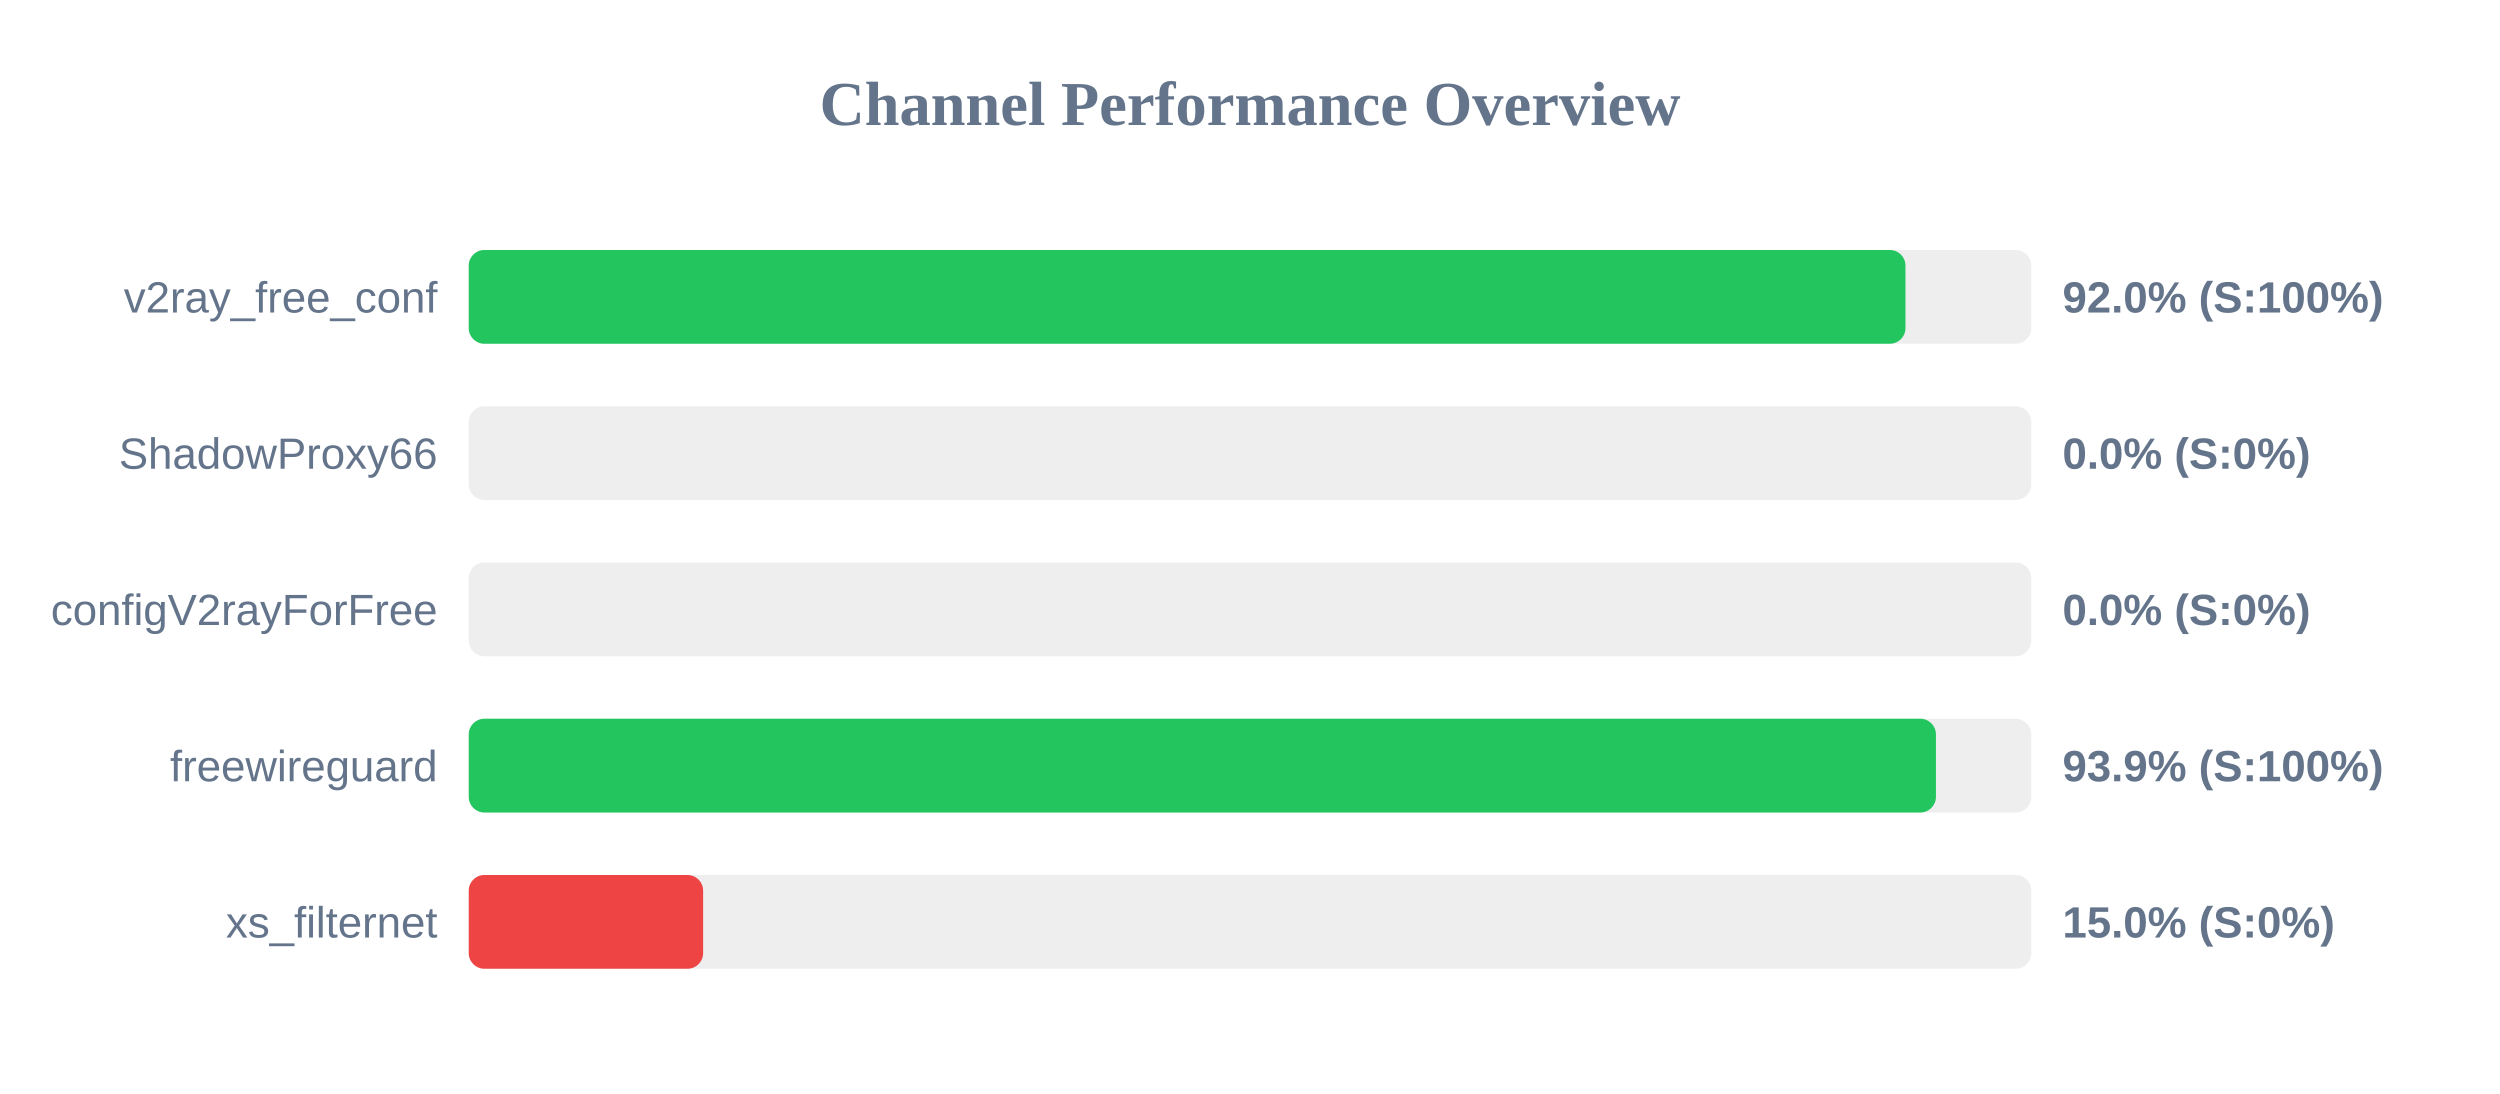
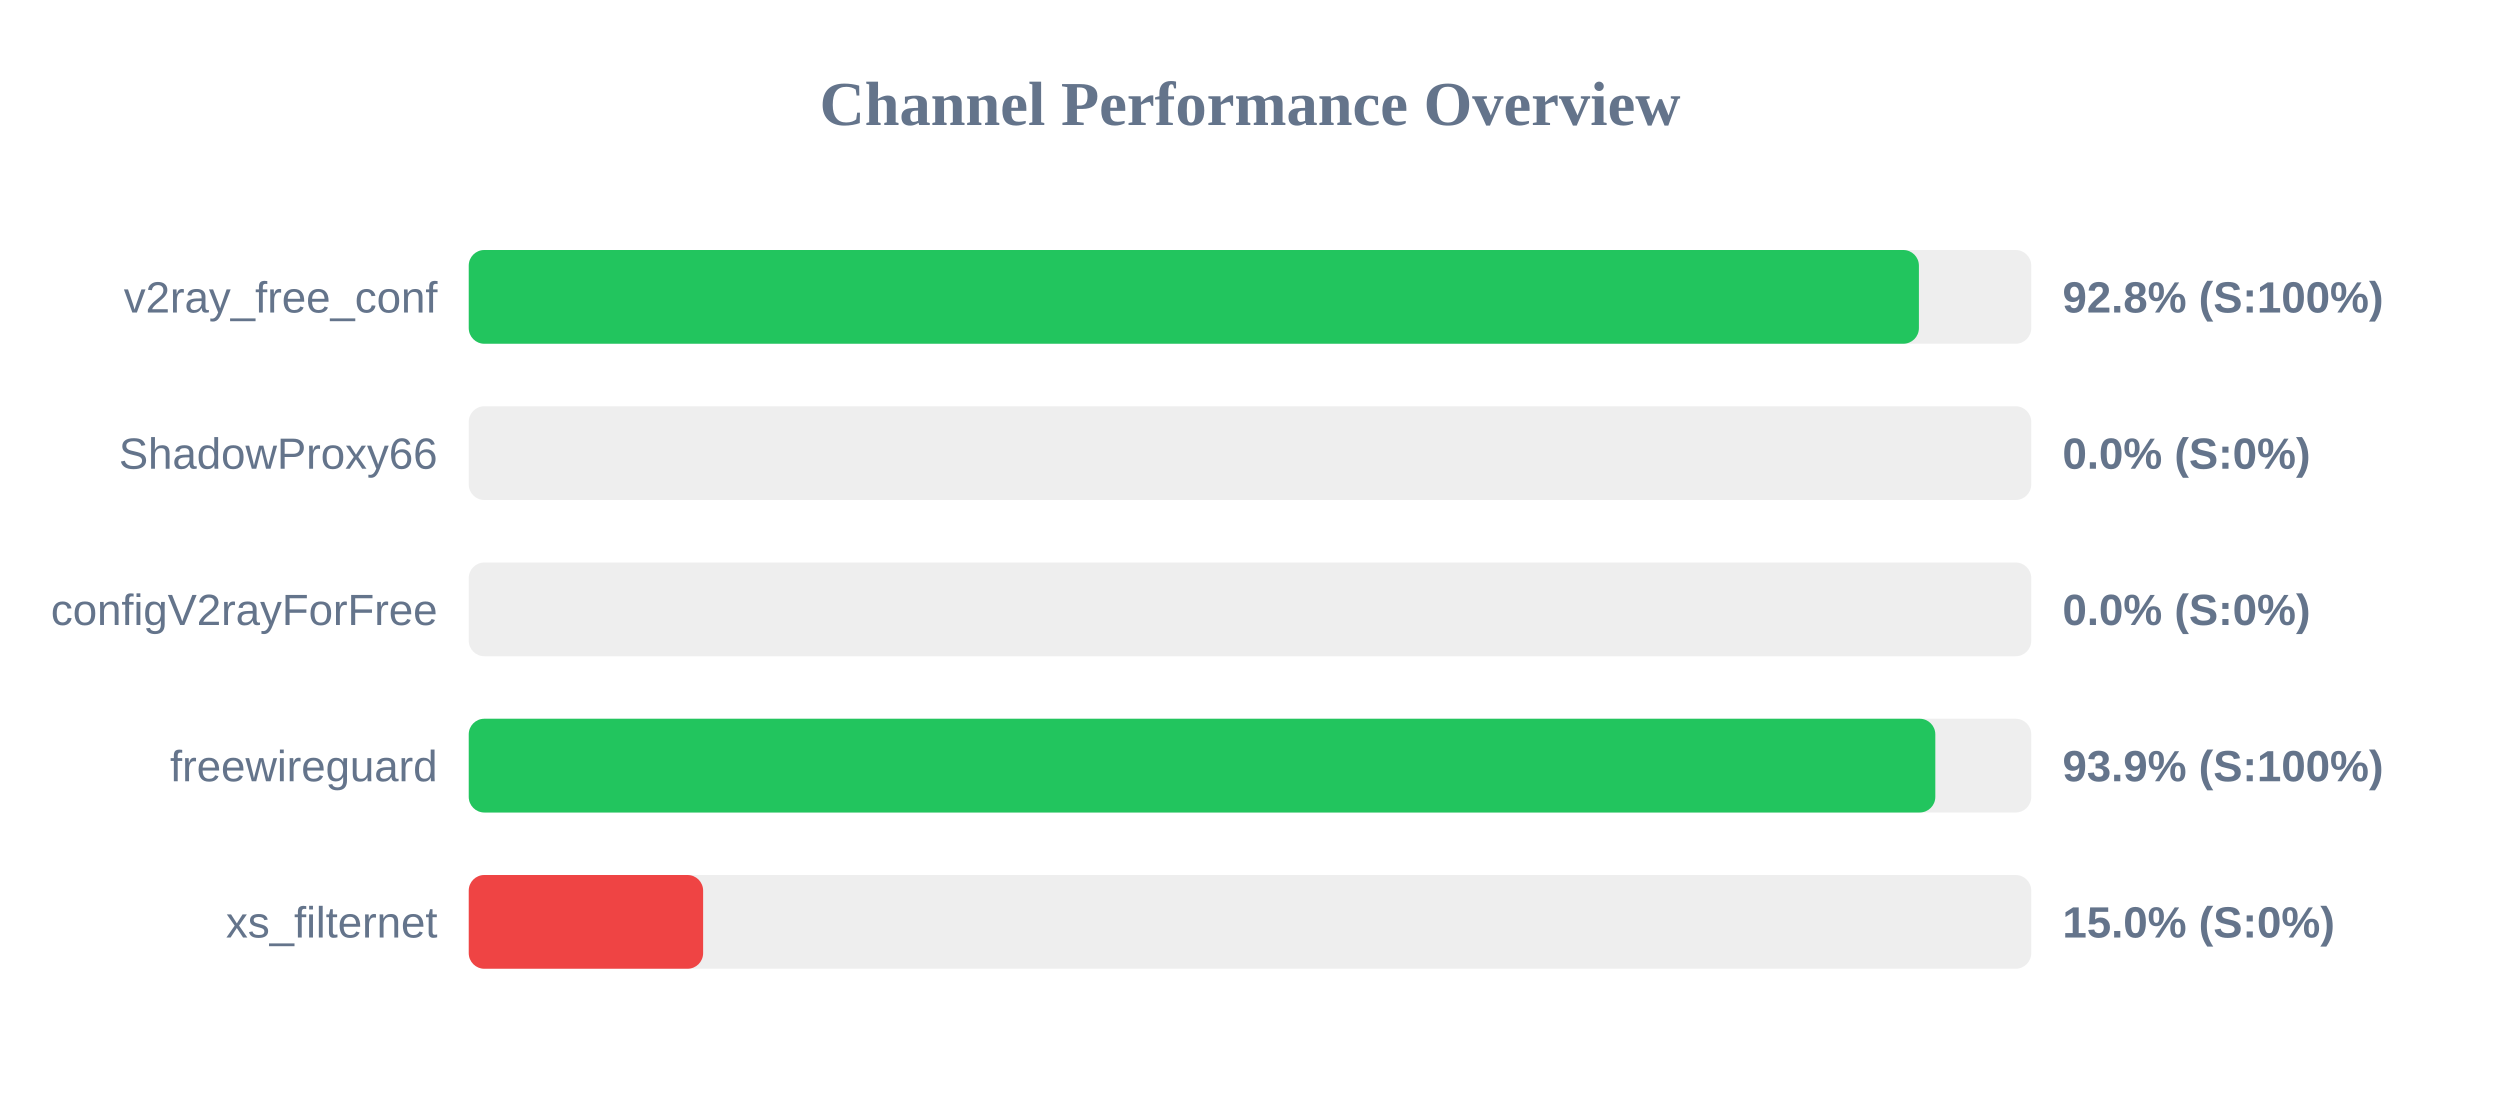
<svg xmlns="http://www.w3.org/2000/svg" width="800" height="350" version="1.1">
  <style>
        .row { font: 14px Arial; fill: #64748b; }
        .score { font: bold 14px Arial; fill: #64748b; }
    </style>
  <text x="400" y="40" text-anchor="middle" font-size="20px" font-weight="bold" fill="#64748b">Channel Performance Overview</text>
  <rect x="150" y="80" width="500" height="30" fill="#eee" rx="5" />
-   <rect x="150" y="80" width="459.75" height="30" fill="#22c55e" rx="5" />
+   <rect x="150" y="80" width="464.05" height="30" fill="#22c55e" rx="5" />
  <text x="140" y="100" text-anchor="end" class="row">v2ray_free_conf</text>
-   <text x="660" y="100" text-anchor="start" class="score">92.0% (S:100%)</text>
+   <text x="660" y="100" text-anchor="start" class="score">92.8% (S:100%)</text>
  <rect x="150" y="130" width="500" height="30" fill="#eee" rx="5" />
  <rect x="150" y="130" width="0.0" height="30" fill="#ef4444" rx="5" />
  <text x="140" y="150" text-anchor="end" class="row">ShadowProxy66</text>
  <text x="660" y="150" text-anchor="start" class="score">0.0% (S:0%)</text>
  <rect x="150" y="180" width="500" height="30" fill="#eee" rx="5" />
  <rect x="150" y="180" width="0.0" height="30" fill="#ef4444" rx="5" />
  <text x="140" y="200" text-anchor="end" class="row">configV2rayForFree</text>
  <text x="660" y="200" text-anchor="start" class="score">0.0% (S:0%)</text>
  <rect x="150" y="230" width="500" height="30" fill="#eee" rx="5" />
-   <rect x="150" y="230" width="469.5" height="30" fill="#22c55e" rx="5" />
+   <rect x="150" y="230" width="469.3" height="30" fill="#22c55e" rx="5" />
  <text x="140" y="250" text-anchor="end" class="row">freewireguard</text>
  <text x="660" y="250" text-anchor="start" class="score">93.9% (S:100%)</text>
  <rect x="150" y="280" width="500" height="30" fill="#eee" rx="5" />
  <rect x="150" y="280" width="75.0" height="30" fill="#ef4444" rx="5" />
  <text x="140" y="300" text-anchor="end" class="row">xs_filternet</text>
  <text x="660" y="300" text-anchor="start" class="score">15.0% (S:0%)</text>
</svg>
